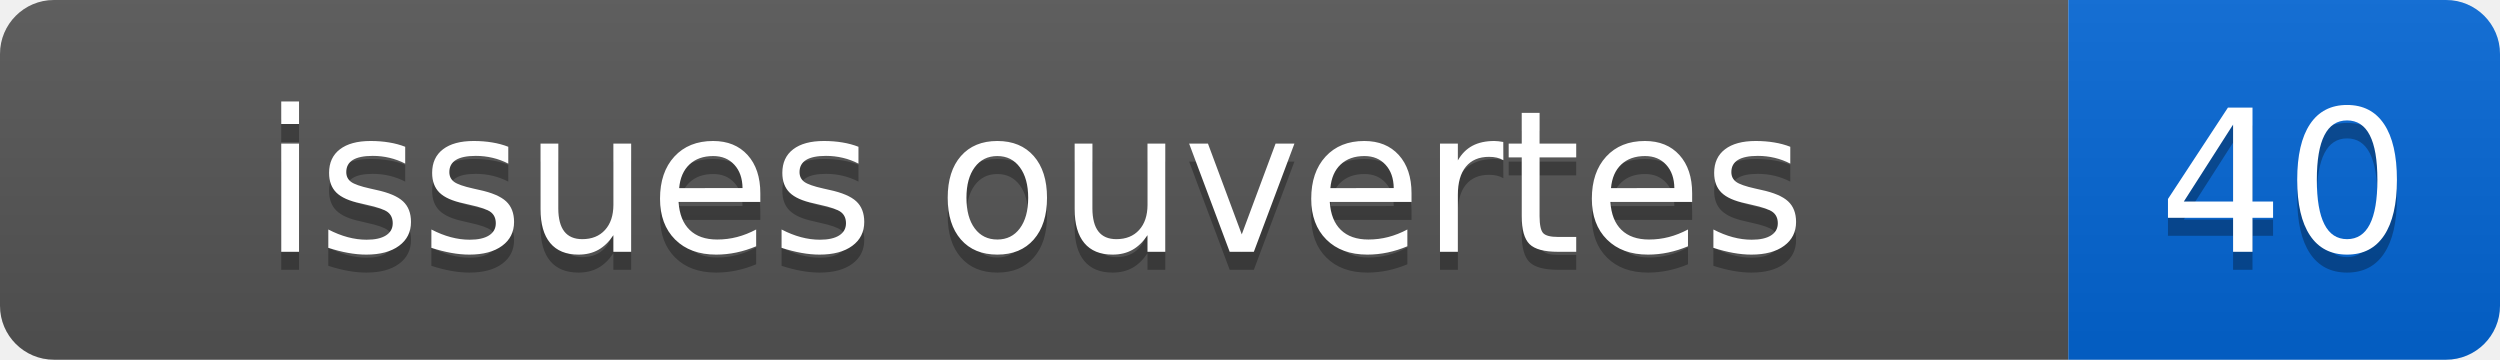
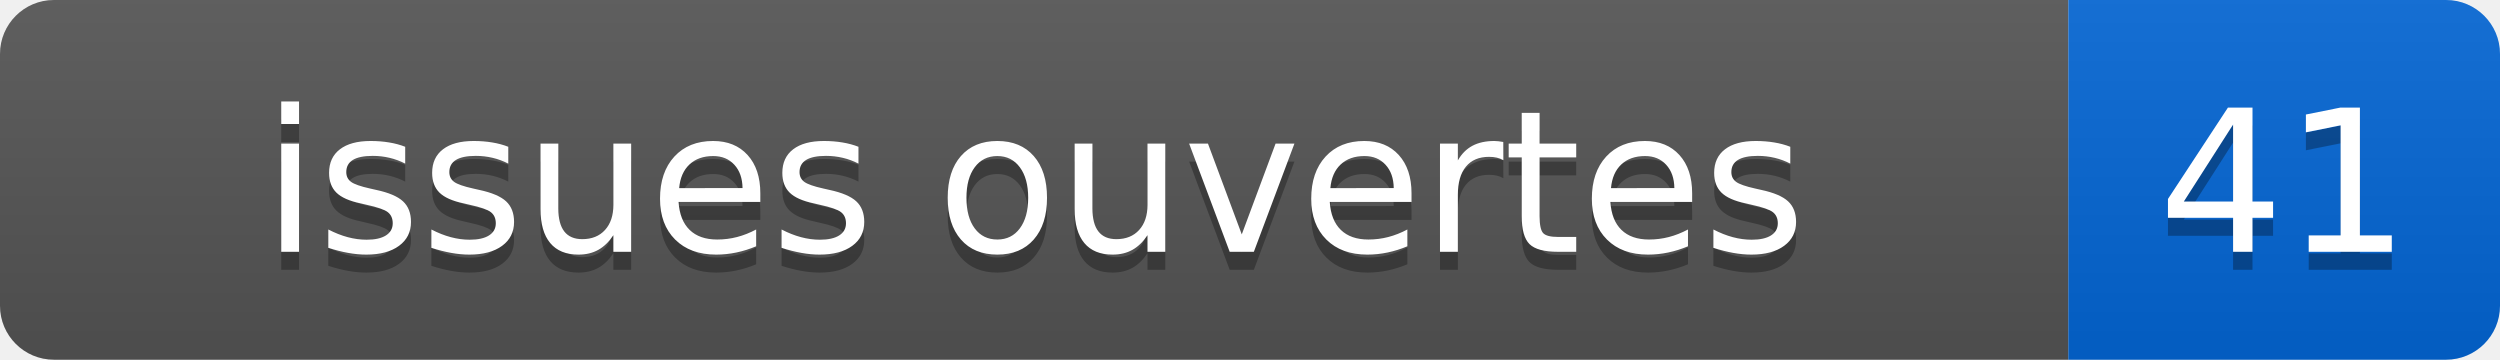
- <svg xmlns="http://www.w3.org/2000/svg" width="139" height="20" role="img" aria-label="issues ouvertes: 40">
+ <svg xmlns="http://www.w3.org/2000/svg" width="139" height="20" role="img" aria-label="issues ouvertes: 41">
  <linearGradient id="s" x2="0" y2="100%">
    <stop offset="0" stop-color="#bbb" stop-opacity=".1" />
    <stop offset="1" stop-opacity=".1" />
  </linearGradient>
  <clipPath id="r">
    <rect width="139" height="20" rx="3" fill="#fff" />
  </clipPath>
  <g clip-path="url(#r)">
    <rect width="115" height="20" fill="#555" />
    <rect x="115" width="24" height="20" fill="#0366d6" />
    <rect width="139" height="20" fill="url(#s)" />
  </g>
  <g fill="#fff" text-anchor="middle" font-family="Verdana,Geneva,DejaVu Sans,sans-serif" font-size="110">
    <text x="575" y="150" fill="#010101" fill-opacity=".3" transform="scale(.1)">issues ouvertes</text>
    <text x="575" y="140" transform="scale(.1)">issues ouvertes</text>
-     <text x="1270" y="150" fill="#010101" fill-opacity=".3" transform="scale(.1)">40</text>
-     <text x="1270" y="140" transform="scale(.1)">40</text>
+     <text x="1270" y="150" fill="#010101" fill-opacity=".3" transform="scale(.1)">41</text>
+     <text x="1270" y="140" transform="scale(.1)">41</text>
  </g>
</svg>
